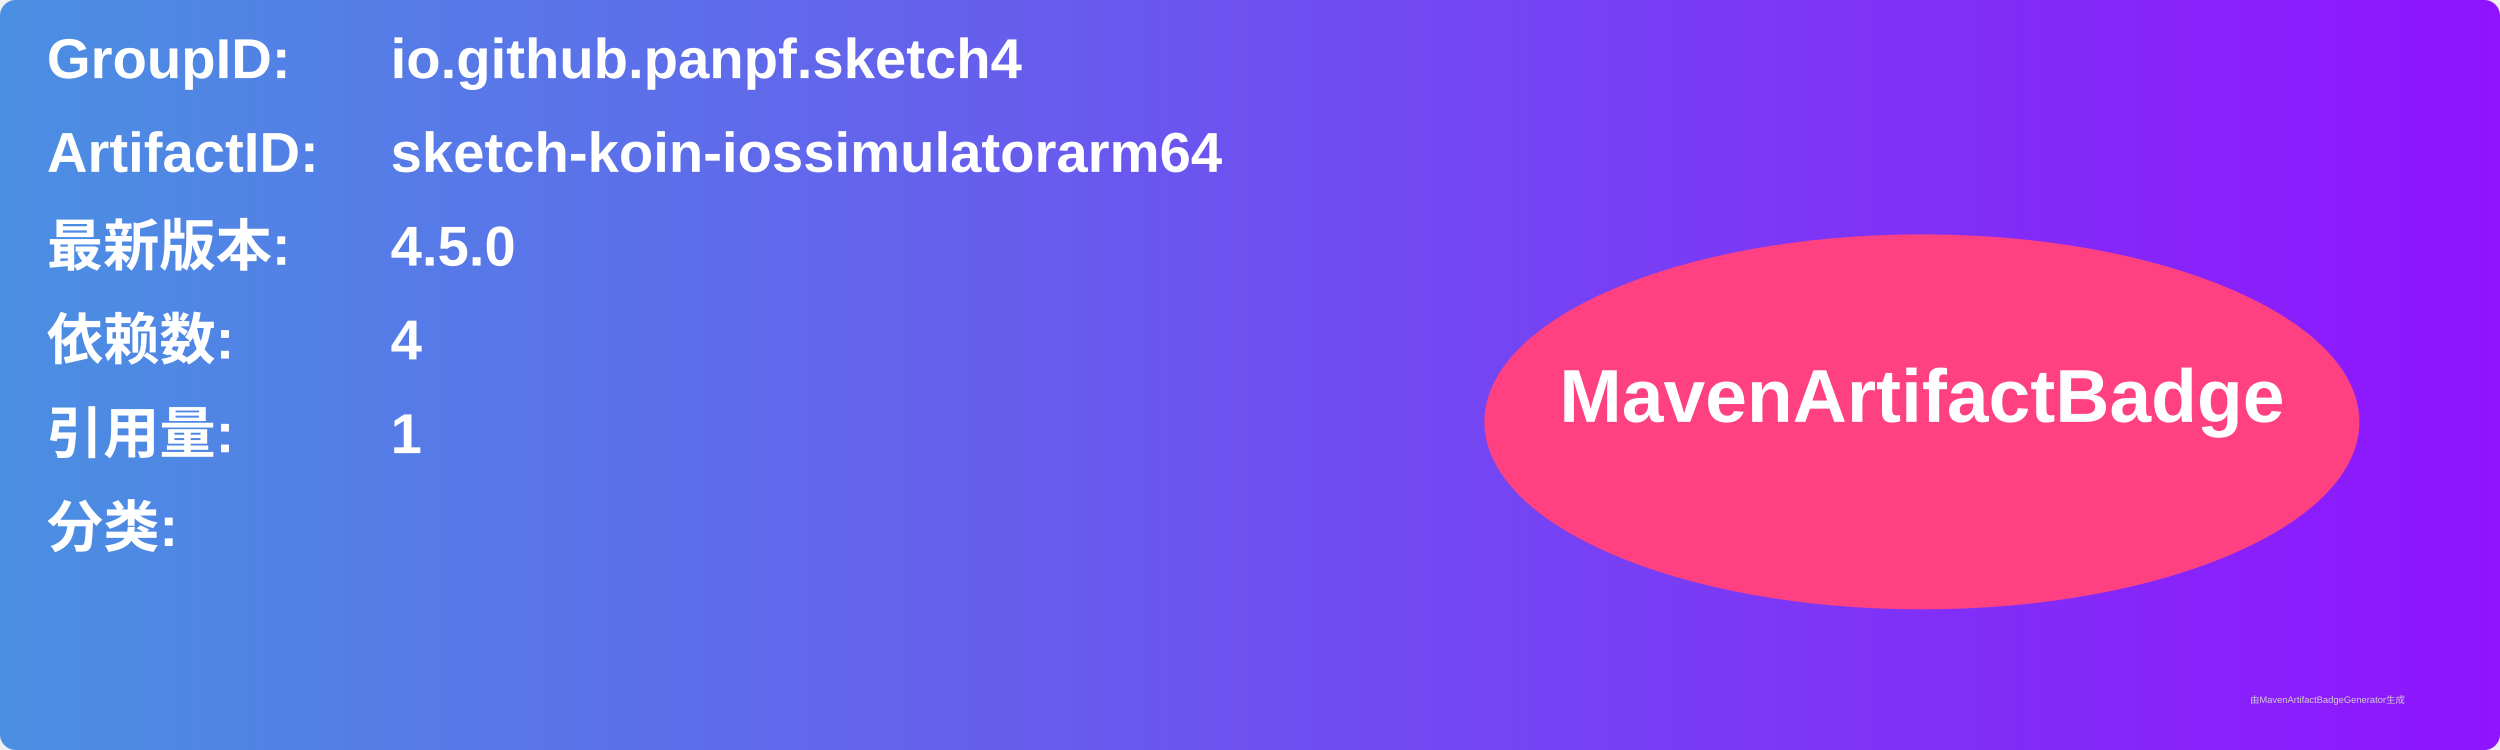
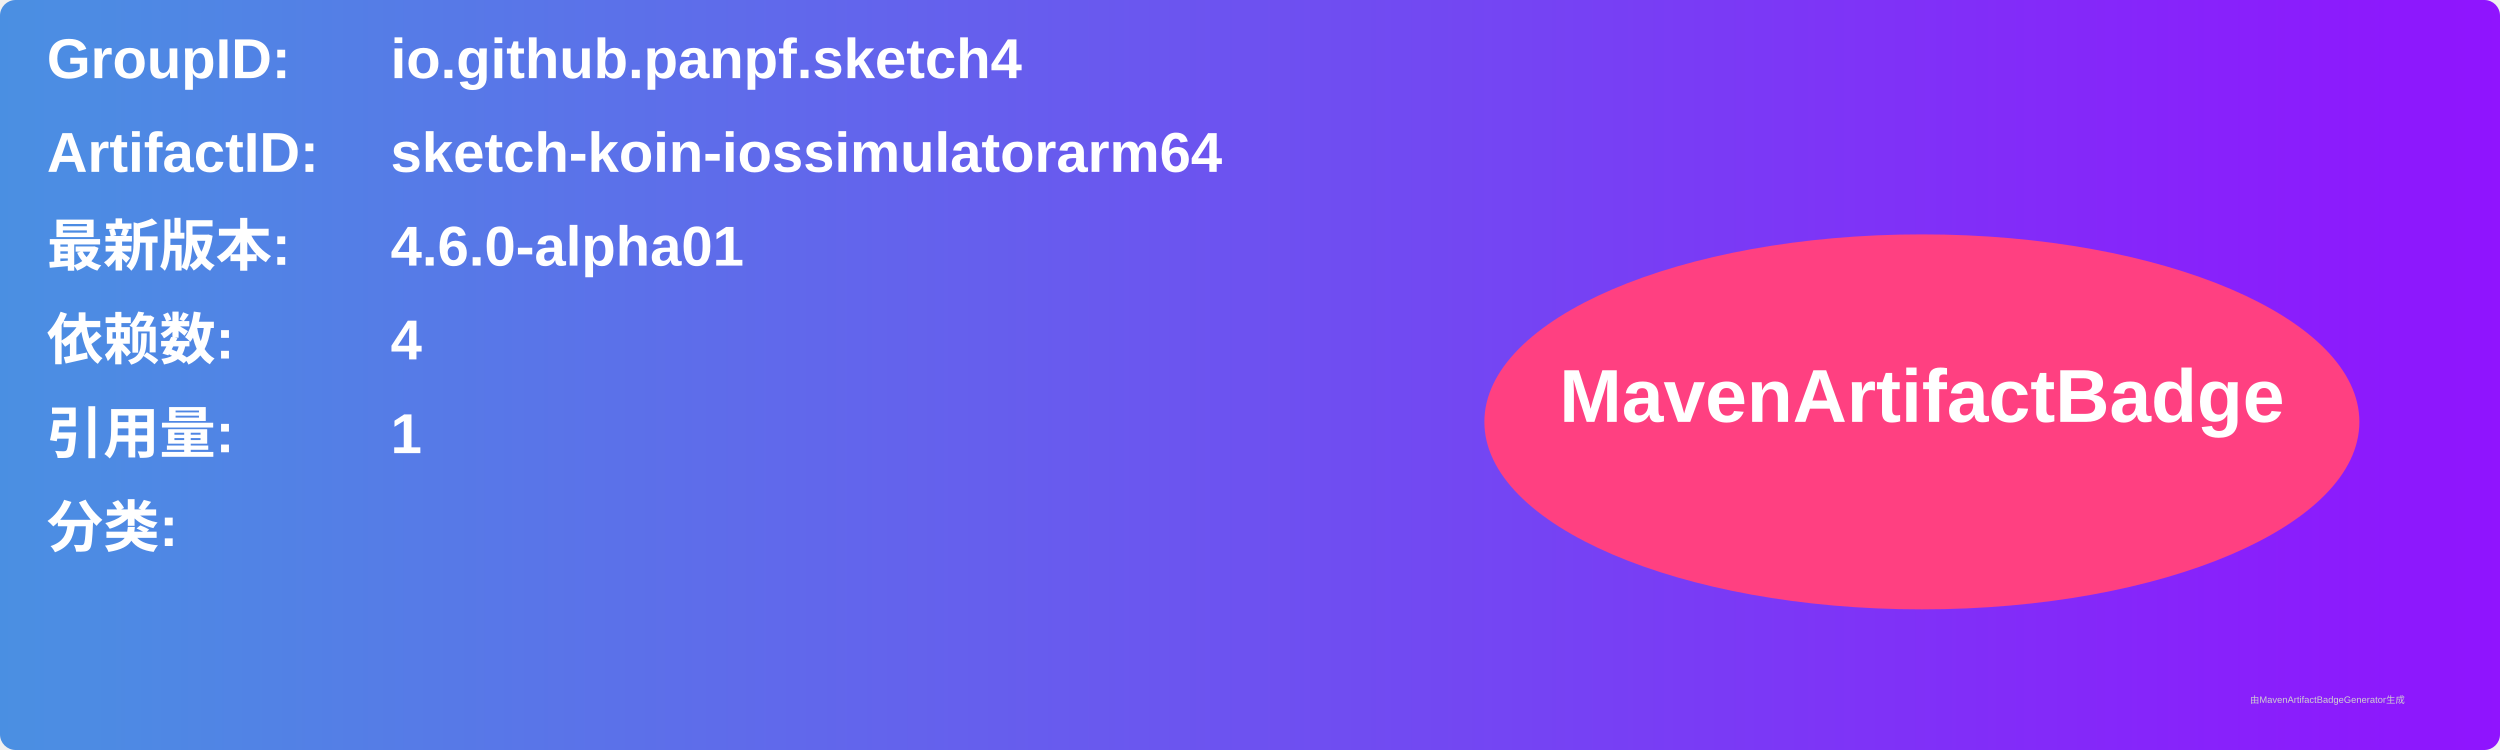
<svg xmlns="http://www.w3.org/2000/svg" width="800" height="240" viewBox="0 0 800 240">
  <linearGradient id="grad" x1="0%" y1="0%" x2="100%" y2="0%">
    <stop offset="0%" stop-color="#4a90e2" />
    <stop offset="100%" stop-color="#9013fe" />
  </linearGradient>
  <rect width="100%" height="100%" rx="5" ry="5" fill="url(#grad)" />
  <g transform="translate(15, 15)">
    <text x="0" y="10" font-family="Arial" font-size="18" fill="white" font-weight="bold" width="260">GroupID:</text>
    <text x="110" y="10" font-family="Arial" font-size="18" fill="white" font-weight="bold" width="460">io.github.panpf.sketch4</text>
    <text x="0" y="40" font-family="Arial" font-size="18" fill="white" font-weight="bold" width="260">ArtifactID:</text>
    <text x="110" y="40" font-family="Arial" font-size="18" fill="white" font-weight="bold" width="460">sketch-koin-iossimulatorarm64</text>
    <text x="0" y="70" font-family="Arial" font-size="18" fill="white" font-weight="bold">最新版本:</text>
    <text x="110" y="70" font-family="Arial" font-size="18" fill="white" font-weight="bold">
-       <tspan font-weight="bold">4.5.0</tspan>
+       <tspan font-weight="bold">4.6.0-alpha01</tspan>
    </text>
    <text x="0" y="100" font-family="Arial" font-size="18" fill="white" font-weight="bold">依赖数: </text>
    <text x="110" y="100" font-family="Arial" font-size="18" fill="white">
      <tspan font-weight="bold">4</tspan>
    </text>
    <text x="0" y="130" font-family="Arial" font-size="18" fill="white" font-weight="bold">引用量: </text>
    <text x="110" y="130" font-family="Arial" font-size="18" fill="white">
      <tspan font-weight="bold">1</tspan>
    </text>
    <text x="0" y="160" font-family="Arial" font-size="18" fill="white" font-weight="bold">分类:</text>
    <text x="10" y="190" font-family="Arial" font-size="10" fill="white">
      <tspan font-weight="bold" />
    </text>
    <ellipse cx="600" cy="120" rx="140" ry="60" fill="#ff4081" />
    <text x="600" y="120" text-anchor="middle" font-family="Arial" font-size="24" fill="white" font-weight="bold">MavenArtifactBadge</text>
  </g>
  <text x="720" y="225" font-family="Arial" font-size="3" fill="#d0d0d0">由MavenArtifactBadgeGenerator生成</text>
</svg>
